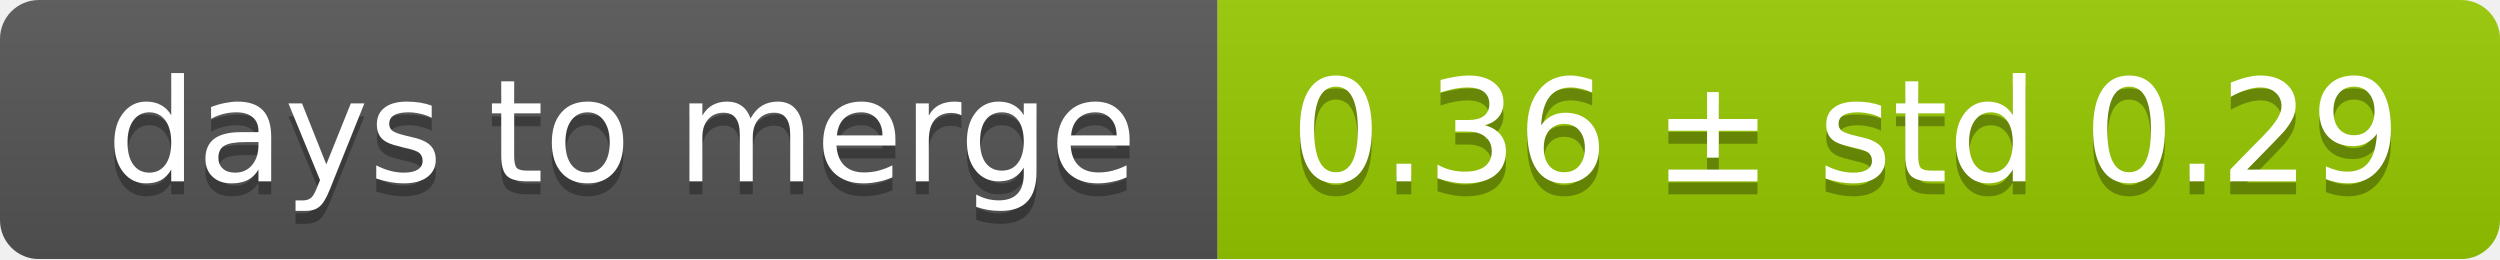
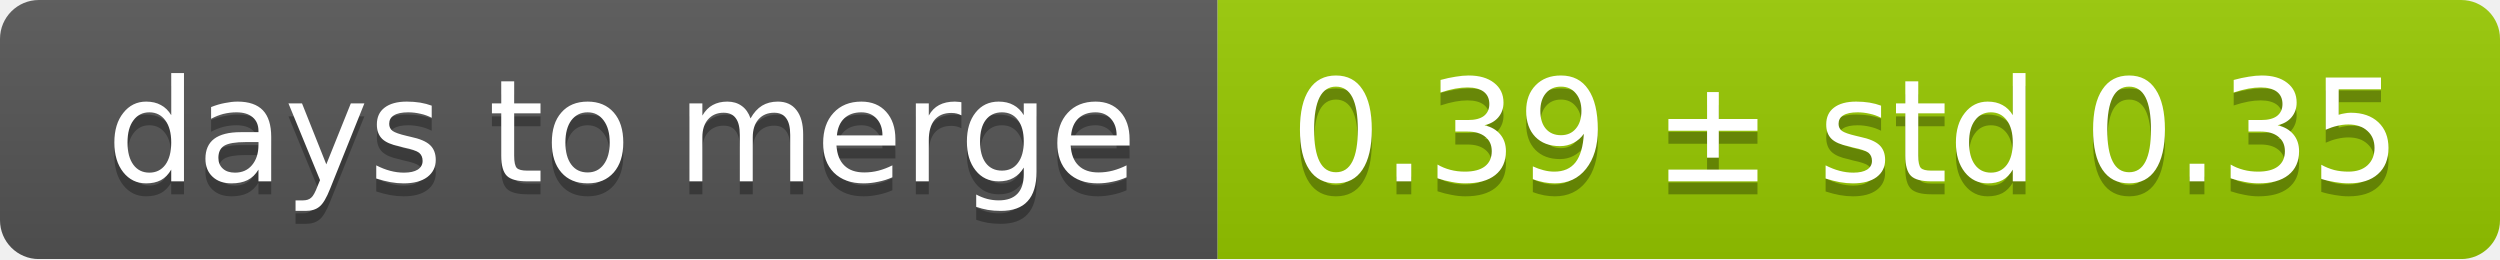
<svg xmlns="http://www.w3.org/2000/svg" width="193" height="20">
  <linearGradient id="smooth" x2="0" y2="100%">
    <stop offset="0" stop-color="#bbb" stop-opacity=".1" />
    <stop offset="1" stop-opacity=".1" />
  </linearGradient>
  <mask id="round">
    <rect width="193" height="20" rx="3" fill="#fff" />
  </mask>
  <g mask="url(#round)">
    <rect width="94" height="20" fill="#555" />
    <rect x="94" width="99" height="20" fill="#97ca00" />
    <rect width="193" height="20" fill="url(#smooth)" />
  </g>
  <g fill="#fff" text-anchor="middle" font-family="DejaVu Sans,Verdana,Geneva,sans-serif" font-size="11">
    <text x="48" y="15" fill="#010101" fill-opacity=".3">days to merge</text>
    <text x="48" y="14">days to merge</text>
-     <text x="142.5" y="15" fill="#010101" fill-opacity=".3">0.36 ± std 0.29</text>
-     <text x="142.5" y="14">0.36 ± std 0.29</text>
+     <text x="142.5" y="15" fill="#010101" fill-opacity=".3">0.39 ± std 0.35</text>
+     <text x="142.5" y="14">0.39 ± std 0.35</text>
  </g>
</svg>
